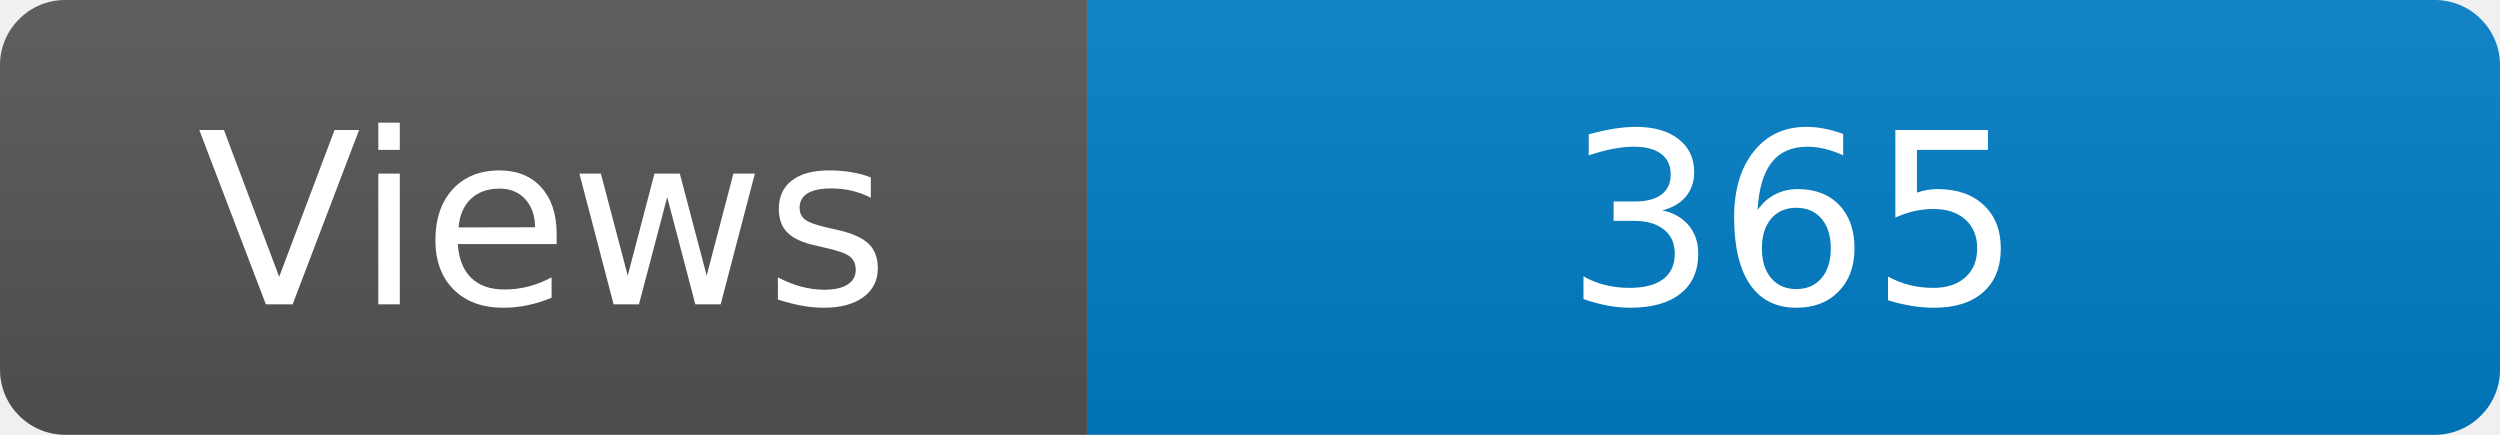
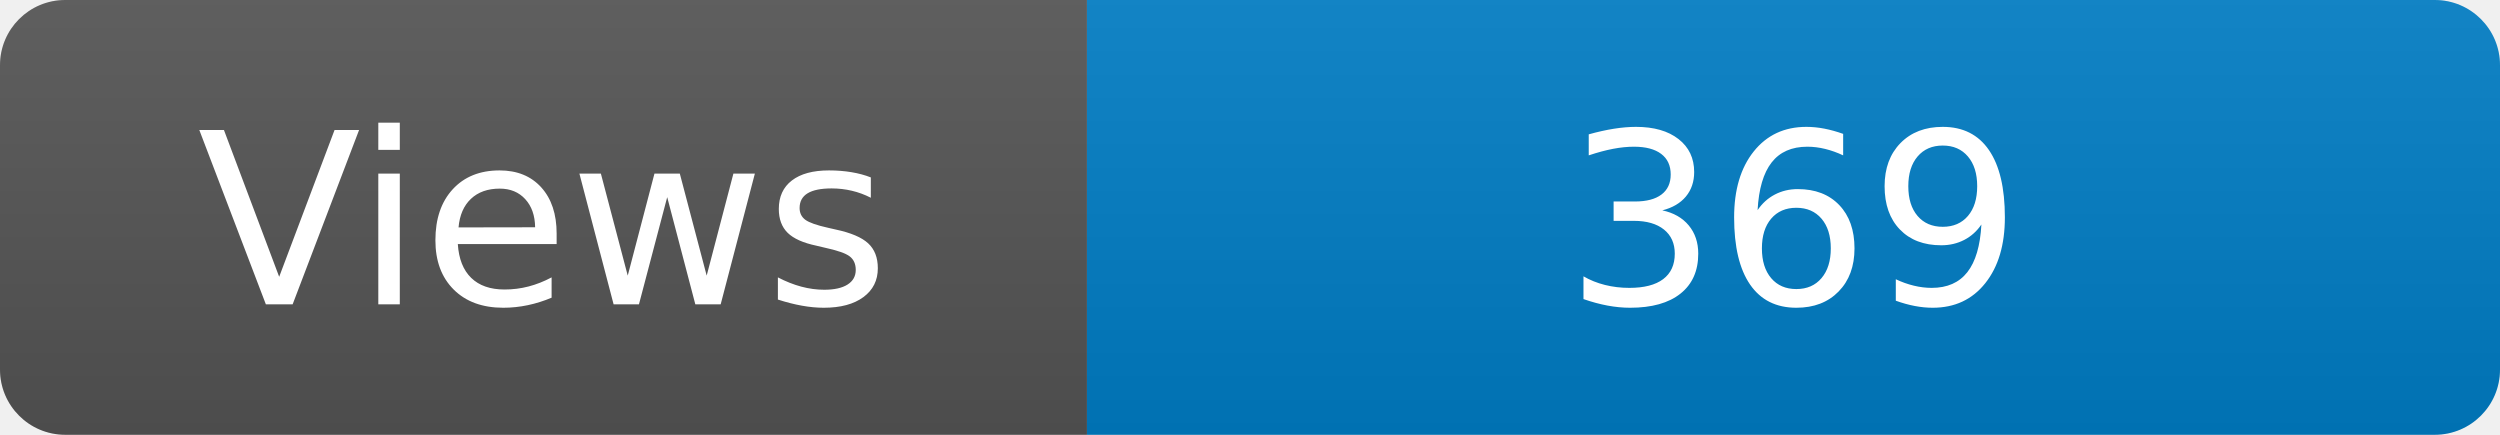
<svg xmlns="http://www.w3.org/2000/svg" width="115" height="20" role="img" aria-label="Maintained?: yes">
  <linearGradient id="s" x2="0" y2="100%">
    <stop offset="0" stop-color="#bbb" stop-opacity=".1" />
    <stop offset="1" stop-opacity=".1" />
  </linearGradient>
  <clipPath id="r">
    <rect width="115" height="20" rx="3" fill="#fff" />
  </clipPath>
  <g clip-path="url(#r)">
    <rect width="50" height="20" fill="#555" />
    <rect x="50" width="160" height="20" fill="#007ec6" />
    <rect width="115" height="20" fill="url(#s)" />
  </g>
  <g fill="#fff" text-anchor="middle" font-family="Verdana,Geneva,DejaVu Sans,sans-serif" font-size="110">
    <text x="250" y="140" transform="scale(.1)" fill="#fff">Views</text>
-     <text x="825" y="140" transform="scale(.1)" fill="#fff">365</text>
+     <text x="825" y="140" transform="scale(.1)" fill="#fff">369</text>
  </g>
</svg>
